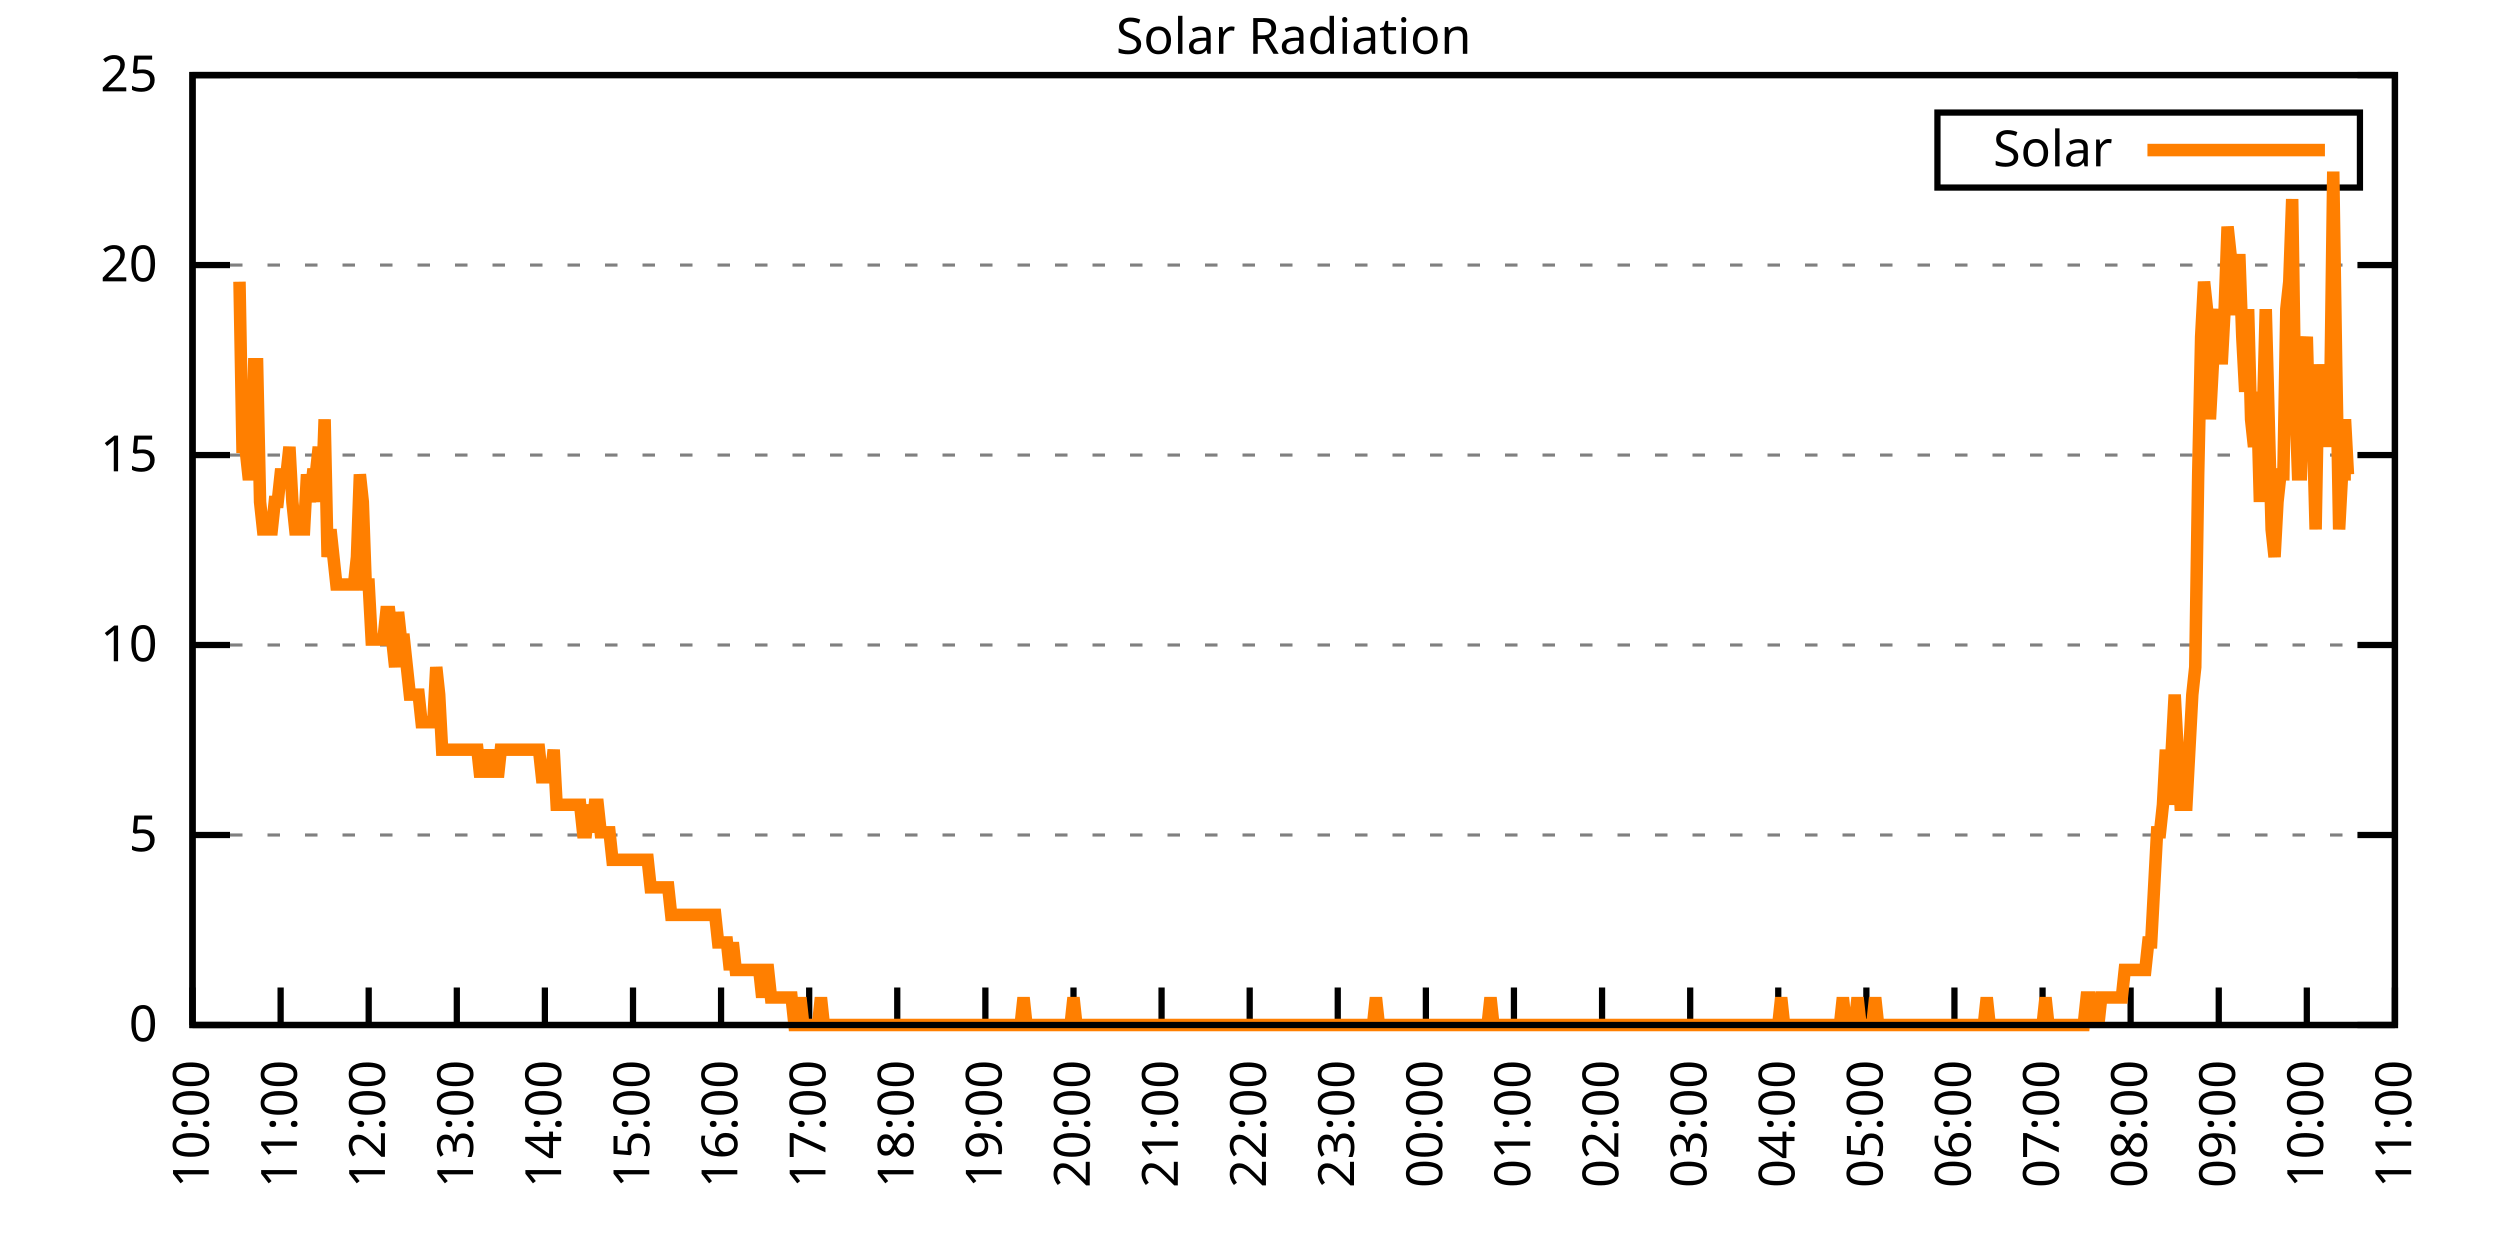
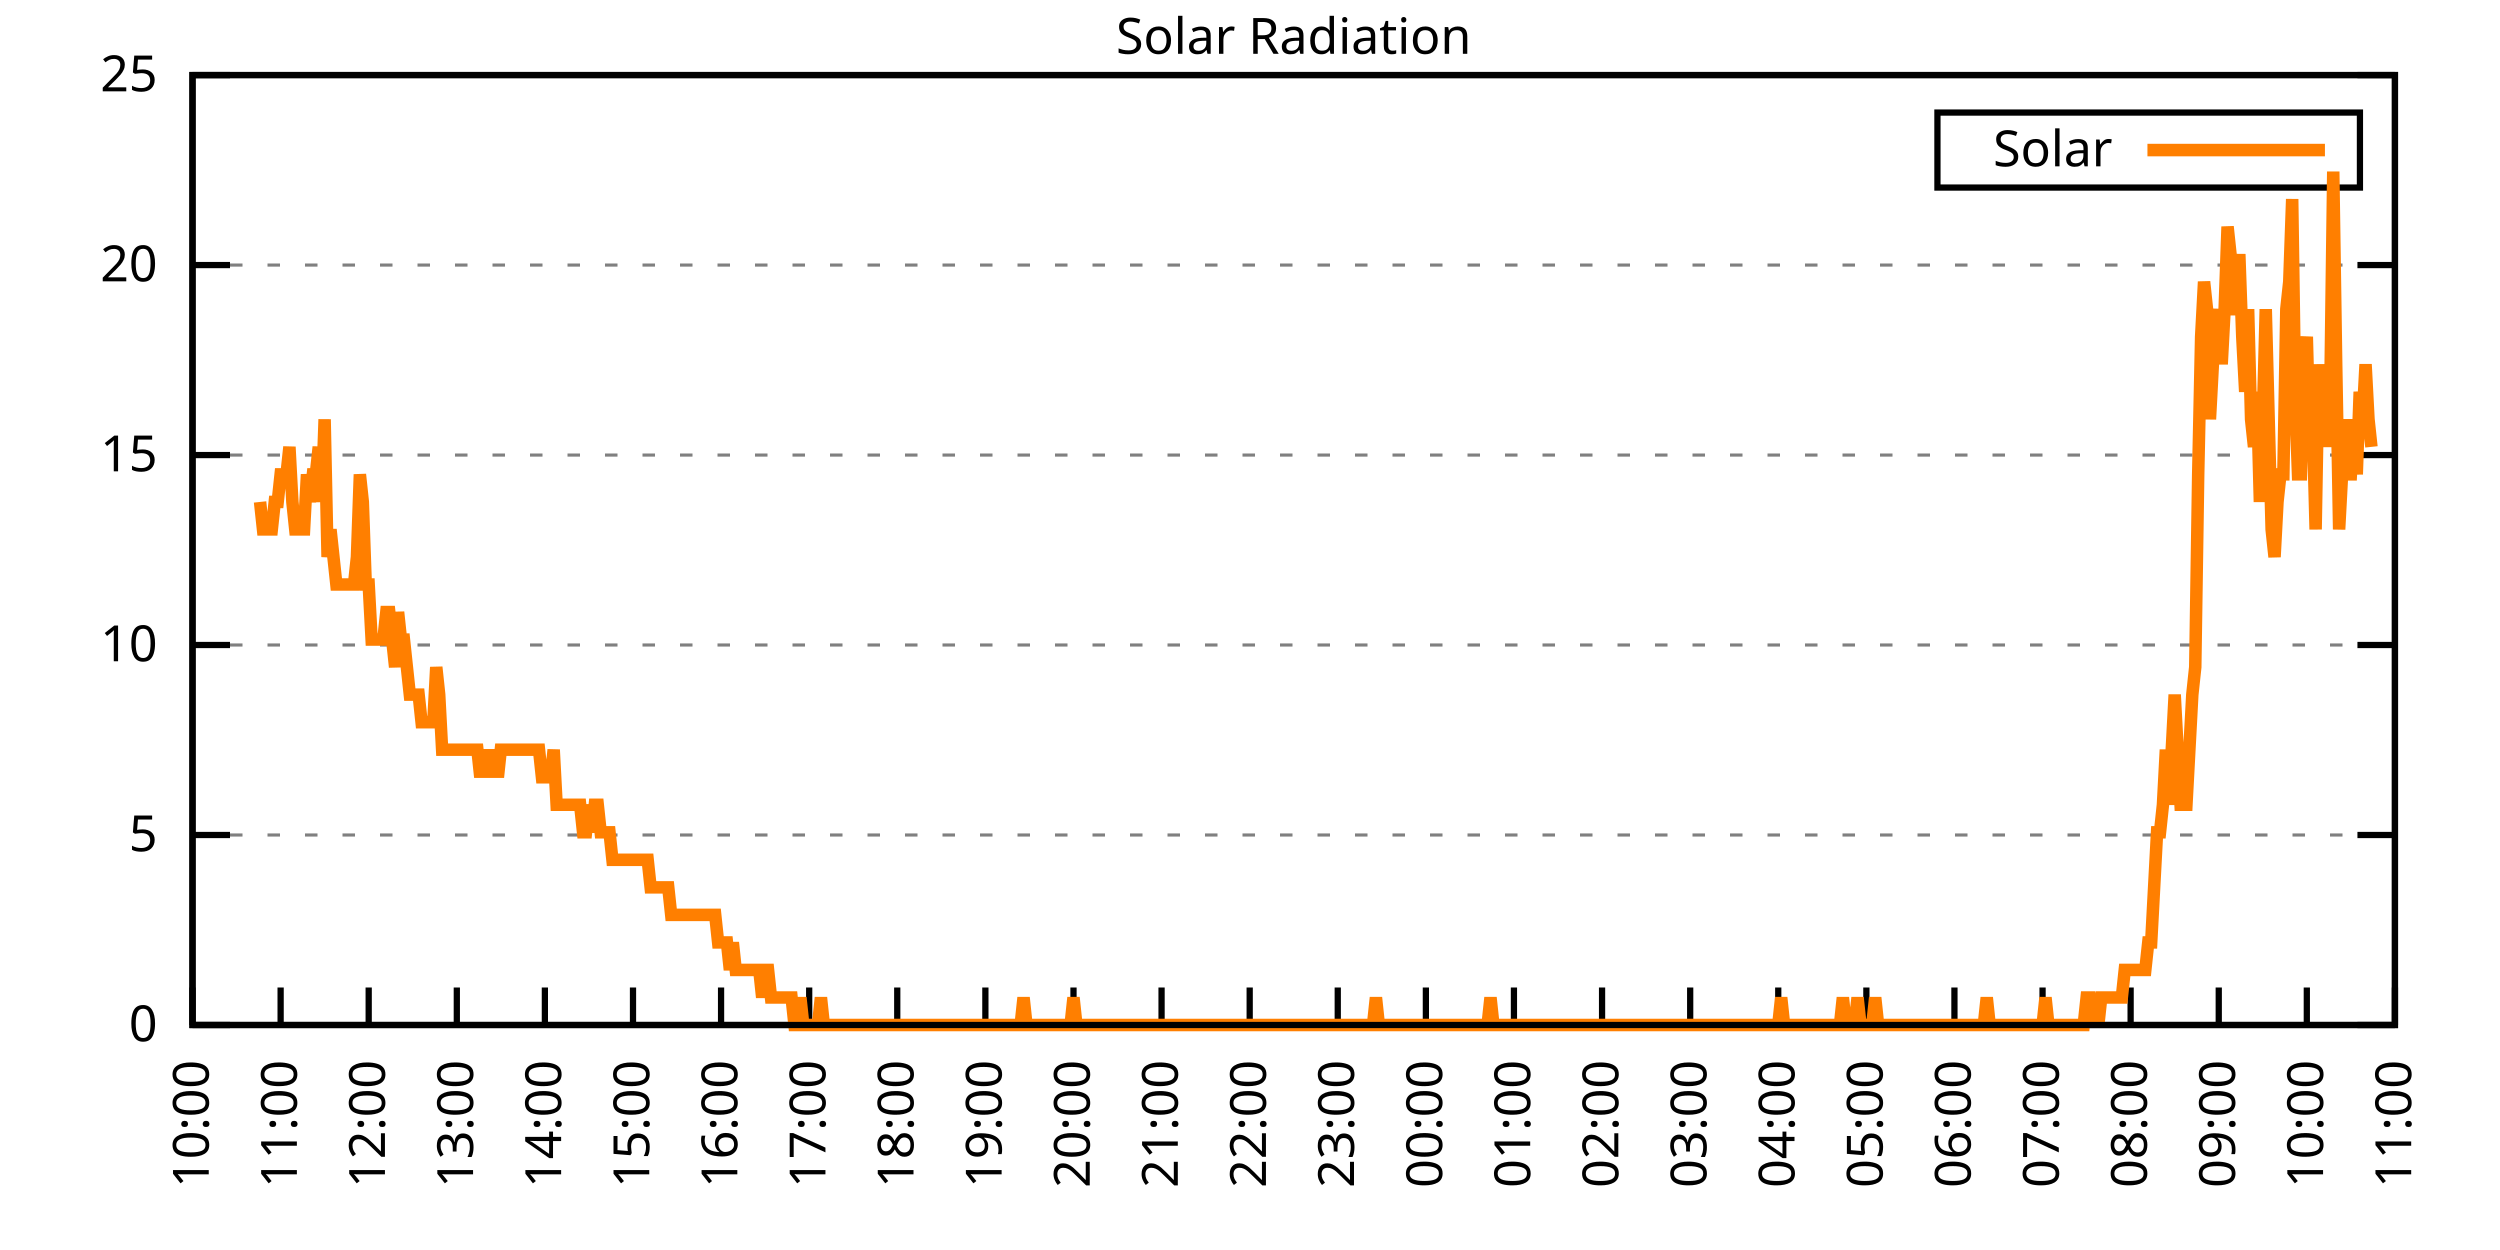
<svg xmlns="http://www.w3.org/2000/svg" xmlns:xlink="http://www.w3.org/1999/xlink" width="400" height="200" viewBox="0 0 400 200">
  <g id="gnuplot_canvas">
    <rect x="0" y="0" width="400" height="200" fill="none" />
    <defs>
      <circle id="gpDot" r="0.5" stroke-width="0.5" stroke="currentColor" />
      <path id="gpPt0" stroke-width="0.333" stroke="currentColor" d="M-1,0 h2 M0,-1 v2" />
      <path id="gpPt1" stroke-width="0.333" stroke="currentColor" d="M-1,-1 L1,1 M1,-1 L-1,1" />
      <path id="gpPt2" stroke-width="0.333" stroke="currentColor" d="M-1,0 L1,0 M0,-1 L0,1 M-1,-1 L1,1 M-1,1 L1,-1" />
      <rect id="gpPt3" stroke-width="0.333" stroke="currentColor" x="-1" y="-1" width="2" height="2" />
      <rect id="gpPt4" stroke-width="0.333" stroke="currentColor" fill="currentColor" x="-1" y="-1" width="2" height="2" />
      <circle id="gpPt5" stroke-width="0.333" stroke="currentColor" cx="0" cy="0" r="1" />
      <use xlink:href="#gpPt5" id="gpPt6" fill="currentColor" stroke="none" />
      <path id="gpPt7" stroke-width="0.333" stroke="currentColor" d="M0,-1.33 L-1.33,0.67 L1.33,0.67 z" />
      <use xlink:href="#gpPt7" id="gpPt8" fill="currentColor" stroke="none" />
      <use xlink:href="#gpPt7" id="gpPt9" stroke="currentColor" transform="rotate(180)" />
      <use xlink:href="#gpPt9" id="gpPt10" fill="currentColor" stroke="none" />
      <use xlink:href="#gpPt3" id="gpPt11" stroke="currentColor" transform="rotate(45)" />
      <use xlink:href="#gpPt11" id="gpPt12" fill="currentColor" stroke="none" />
      <path id="gpPt13" stroke-width="0.333" stroke="currentColor" d="M0,1.330 L1.265,0.411 L0.782,-1.067 L-0.782,-1.076 L-1.265,0.411 z" />
      <use xlink:href="#gpPt13" id="gpPt14" fill="currentColor" stroke="none" />
      <filter id="textbox" filterUnits="objectBoundingBox" x="0" y="0" height="1" width="1">
        <feFlood flood-color="white" flood-opacity="1" result="bgnd" />
        <feComposite in="SourceGraphic" in2="bgnd" operator="atop" />
      </filter>
      <filter id="greybox" filterUnits="objectBoundingBox" x="0" y="0" height="1" width="1">
        <feFlood flood-color="lightgrey" flood-opacity="1" result="grey" />
        <feComposite in="SourceGraphic" in2="grey" operator="atop" />
      </filter>
    </defs>
    <g fill="none" color="white" stroke="currentColor" stroke-width="1.00" stroke-linecap="butt" stroke-linejoin="miter">
</g>
    <g fill="none" color="black" stroke="currentColor" stroke-width="1.00" stroke-linecap="butt" stroke-linejoin="miter">
      <g stroke="none" shape-rendering="crispEdges">
        <polygon fill="rgb(255, 255, 255)" points="30.80,164.00 383.18,164.00 383.18,12.02 30.80,12.02 " />
      </g>
    </g>
    <g fill="none" color="black" stroke="currentColor" stroke-width="1.00" stroke-linecap="butt" stroke-linejoin="miter">
</g>
    <g fill="none" color="black" stroke="black" stroke-width="0.50" stroke-linecap="butt" stroke-linejoin="miter">
</g>
    <g fill="none" color="gray" stroke="currentColor" stroke-width="0.50" stroke-linecap="butt" stroke-linejoin="miter">
      <path stroke="gray" stroke-dasharray="2,4" class="gridline" d="M30.80,164.00 L383.19,164.00  " />
    </g>
    <g fill="none" color="gray" stroke="gray" stroke-width="1.00" stroke-linecap="butt" stroke-linejoin="miter">
</g>
    <g fill="none" color="black" stroke="currentColor" stroke-width="1.00" stroke-linecap="butt" stroke-linejoin="miter">
      <path stroke="black" d="M30.80,164.00 L36.80,164.00 M383.19,164.00 L377.19,164.00  " />
      <g transform="translate(25.20,166.60)" stroke="none" fill="black" font-family="Sans" font-size="8.00" text-anchor="end">
        <text>
          <tspan font-family="Sans"> 0</tspan>
        </text>
      </g>
    </g>
    <g fill="none" color="black" stroke="currentColor" stroke-width="1.00" stroke-linecap="butt" stroke-linejoin="miter">
</g>
    <g fill="none" color="black" stroke="black" stroke-width="0.50" stroke-linecap="butt" stroke-linejoin="miter">
</g>
    <g fill="none" color="gray" stroke="currentColor" stroke-width="0.50" stroke-linecap="butt" stroke-linejoin="miter">
      <path stroke="gray" stroke-dasharray="2,4" class="gridline" d="M30.80,133.60 L383.19,133.60  " />
    </g>
    <g fill="none" color="gray" stroke="gray" stroke-width="1.00" stroke-linecap="butt" stroke-linejoin="miter">
</g>
    <g fill="none" color="black" stroke="currentColor" stroke-width="1.00" stroke-linecap="butt" stroke-linejoin="miter">
      <path stroke="black" d="M30.80,133.60 L36.80,133.60 M383.19,133.60 L377.19,133.60  " />
      <g transform="translate(25.20,136.20)" stroke="none" fill="black" font-family="Sans" font-size="8.00" text-anchor="end">
        <text>
          <tspan font-family="Sans"> 5</tspan>
        </text>
      </g>
    </g>
    <g fill="none" color="black" stroke="currentColor" stroke-width="1.00" stroke-linecap="butt" stroke-linejoin="miter">
</g>
    <g fill="none" color="black" stroke="black" stroke-width="0.50" stroke-linecap="butt" stroke-linejoin="miter">
</g>
    <g fill="none" color="gray" stroke="currentColor" stroke-width="0.50" stroke-linecap="butt" stroke-linejoin="miter">
      <path stroke="gray" stroke-dasharray="2,4" class="gridline" d="M30.80,103.20 L383.19,103.20  " />
    </g>
    <g fill="none" color="gray" stroke="gray" stroke-width="1.00" stroke-linecap="butt" stroke-linejoin="miter">
</g>
    <g fill="none" color="black" stroke="currentColor" stroke-width="1.00" stroke-linecap="butt" stroke-linejoin="miter">
      <path stroke="black" d="M30.80,103.20 L36.80,103.20 M383.19,103.20 L377.19,103.20  " />
      <g transform="translate(25.20,105.80)" stroke="none" fill="black" font-family="Sans" font-size="8.00" text-anchor="end">
        <text>
          <tspan font-family="Sans"> 10</tspan>
        </text>
      </g>
    </g>
    <g fill="none" color="black" stroke="currentColor" stroke-width="1.00" stroke-linecap="butt" stroke-linejoin="miter">
</g>
    <g fill="none" color="black" stroke="black" stroke-width="0.50" stroke-linecap="butt" stroke-linejoin="miter">
</g>
    <g fill="none" color="gray" stroke="currentColor" stroke-width="0.50" stroke-linecap="butt" stroke-linejoin="miter">
      <path stroke="gray" stroke-dasharray="2,4" class="gridline" d="M30.80,72.81 L383.19,72.81  " />
    </g>
    <g fill="none" color="gray" stroke="gray" stroke-width="1.00" stroke-linecap="butt" stroke-linejoin="miter">
</g>
    <g fill="none" color="black" stroke="currentColor" stroke-width="1.00" stroke-linecap="butt" stroke-linejoin="miter">
      <path stroke="black" d="M30.80,72.81 L36.80,72.81 M383.19,72.81 L377.19,72.81  " />
      <g transform="translate(25.20,75.41)" stroke="none" fill="black" font-family="Sans" font-size="8.00" text-anchor="end">
        <text>
          <tspan font-family="Sans"> 15</tspan>
        </text>
      </g>
    </g>
    <g fill="none" color="black" stroke="currentColor" stroke-width="1.00" stroke-linecap="butt" stroke-linejoin="miter">
</g>
    <g fill="none" color="black" stroke="black" stroke-width="0.50" stroke-linecap="butt" stroke-linejoin="miter">
</g>
    <g fill="none" color="gray" stroke="currentColor" stroke-width="0.50" stroke-linecap="butt" stroke-linejoin="miter">
      <path stroke="gray" stroke-dasharray="2,4" class="gridline" d="M30.80,42.41 L383.19,42.41  " />
    </g>
    <g fill="none" color="gray" stroke="gray" stroke-width="1.00" stroke-linecap="butt" stroke-linejoin="miter">
</g>
    <g fill="none" color="black" stroke="currentColor" stroke-width="1.00" stroke-linecap="butt" stroke-linejoin="miter">
      <path stroke="black" d="M30.80,42.41 L36.80,42.41 M383.19,42.41 L377.19,42.41  " />
      <g transform="translate(25.20,45.01)" stroke="none" fill="black" font-family="Sans" font-size="8.00" text-anchor="end">
        <text>
          <tspan font-family="Sans"> 20</tspan>
        </text>
      </g>
    </g>
    <g fill="none" color="black" stroke="currentColor" stroke-width="1.00" stroke-linecap="butt" stroke-linejoin="miter">
</g>
    <g fill="none" color="black" stroke="black" stroke-width="0.50" stroke-linecap="butt" stroke-linejoin="miter">
</g>
    <g fill="none" color="gray" stroke="currentColor" stroke-width="0.50" stroke-linecap="butt" stroke-linejoin="miter">
      <path stroke="gray" stroke-dasharray="2,4" class="gridline" d="M30.80,12.01 L383.19,12.01  " />
    </g>
    <g fill="none" color="gray" stroke="gray" stroke-width="1.00" stroke-linecap="butt" stroke-linejoin="miter">
</g>
    <g fill="none" color="black" stroke="currentColor" stroke-width="1.00" stroke-linecap="butt" stroke-linejoin="miter">
      <path stroke="black" d="M30.80,12.01 L36.80,12.01 M383.19,12.01 L377.19,12.01  " />
      <g transform="translate(25.20,14.61)" stroke="none" fill="black" font-family="Sans" font-size="8.00" text-anchor="end">
        <text>
          <tspan font-family="Sans"> 25</tspan>
        </text>
      </g>
    </g>
    <g fill="none" color="black" stroke="currentColor" stroke-width="1.00" stroke-linecap="butt" stroke-linejoin="miter">
      <path stroke="black" d="M30.80,164.00 L30.80,158.00  " />
      <g transform="translate(33.40,169.60) rotate(270.00)" stroke="none" fill="black" font-family="Sans" font-size="8.00" text-anchor="end">
        <text>
          <tspan font-family="Sans">10:00</tspan>
        </text>
      </g>
    </g>
    <g fill="none" color="black" stroke="currentColor" stroke-width="1.00" stroke-linecap="butt" stroke-linejoin="miter">
      <path stroke="black" d="M44.90,164.00 L44.90,158.00  " />
      <g transform="translate(47.50,169.60) rotate(270.00)" stroke="none" fill="black" font-family="Sans" font-size="8.00" text-anchor="end">
        <text>
          <tspan font-family="Sans">11:00</tspan>
        </text>
      </g>
    </g>
    <g fill="none" color="black" stroke="currentColor" stroke-width="1.00" stroke-linecap="butt" stroke-linejoin="miter">
      <path stroke="black" d="M58.99,164.00 L58.99,158.00  " />
      <g transform="translate(61.59,169.60) rotate(270.00)" stroke="none" fill="black" font-family="Sans" font-size="8.00" text-anchor="end">
        <text>
          <tspan font-family="Sans">12:00</tspan>
        </text>
      </g>
    </g>
    <g fill="none" color="black" stroke="currentColor" stroke-width="1.00" stroke-linecap="butt" stroke-linejoin="miter">
      <path stroke="black" d="M73.09,164.00 L73.09,158.00  " />
      <g transform="translate(75.69,169.60) rotate(270.00)" stroke="none" fill="black" font-family="Sans" font-size="8.00" text-anchor="end">
        <text>
          <tspan font-family="Sans">13:00</tspan>
        </text>
      </g>
    </g>
    <g fill="none" color="black" stroke="currentColor" stroke-width="1.00" stroke-linecap="butt" stroke-linejoin="miter">
      <path stroke="black" d="M87.18,164.00 L87.18,158.00  " />
      <g transform="translate(89.78,169.60) rotate(270.00)" stroke="none" fill="black" font-family="Sans" font-size="8.00" text-anchor="end">
        <text>
          <tspan font-family="Sans">14:00</tspan>
        </text>
      </g>
    </g>
    <g fill="none" color="black" stroke="currentColor" stroke-width="1.00" stroke-linecap="butt" stroke-linejoin="miter">
      <path stroke="black" d="M101.28,164.00 L101.28,158.00  " />
      <g transform="translate(103.88,169.60) rotate(270.00)" stroke="none" fill="black" font-family="Sans" font-size="8.00" text-anchor="end">
        <text>
          <tspan font-family="Sans">15:00</tspan>
        </text>
      </g>
    </g>
    <g fill="none" color="black" stroke="currentColor" stroke-width="1.00" stroke-linecap="butt" stroke-linejoin="miter">
      <path stroke="black" d="M115.37,164.00 L115.37,158.00  " />
      <g transform="translate(117.97,169.60) rotate(270.00)" stroke="none" fill="black" font-family="Sans" font-size="8.00" text-anchor="end">
        <text>
          <tspan font-family="Sans">16:00</tspan>
        </text>
      </g>
    </g>
    <g fill="none" color="black" stroke="currentColor" stroke-width="1.00" stroke-linecap="butt" stroke-linejoin="miter">
      <path stroke="black" d="M129.47,164.00 L129.47,158.00  " />
      <g transform="translate(132.07,169.60) rotate(270.00)" stroke="none" fill="black" font-family="Sans" font-size="8.00" text-anchor="end">
        <text>
          <tspan font-family="Sans">17:00</tspan>
        </text>
      </g>
    </g>
    <g fill="none" color="black" stroke="currentColor" stroke-width="1.00" stroke-linecap="butt" stroke-linejoin="miter">
      <path stroke="black" d="M143.56,164.00 L143.56,158.00  " />
      <g transform="translate(146.16,169.60) rotate(270.00)" stroke="none" fill="black" font-family="Sans" font-size="8.00" text-anchor="end">
        <text>
          <tspan font-family="Sans">18:00</tspan>
        </text>
      </g>
    </g>
    <g fill="none" color="black" stroke="currentColor" stroke-width="1.00" stroke-linecap="butt" stroke-linejoin="miter">
      <path stroke="black" d="M157.66,164.00 L157.66,158.00  " />
      <g transform="translate(160.26,169.60) rotate(270.00)" stroke="none" fill="black" font-family="Sans" font-size="8.00" text-anchor="end">
        <text>
          <tspan font-family="Sans">19:00</tspan>
        </text>
      </g>
    </g>
    <g fill="none" color="black" stroke="currentColor" stroke-width="1.00" stroke-linecap="butt" stroke-linejoin="miter">
      <path stroke="black" d="M171.76,164.00 L171.76,158.00  " />
      <g transform="translate(174.36,169.60) rotate(270.00)" stroke="none" fill="black" font-family="Sans" font-size="8.00" text-anchor="end">
        <text>
          <tspan font-family="Sans">20:00</tspan>
        </text>
      </g>
    </g>
    <g fill="none" color="black" stroke="currentColor" stroke-width="1.00" stroke-linecap="butt" stroke-linejoin="miter">
      <path stroke="black" d="M185.85,164.00 L185.85,158.00  " />
      <g transform="translate(188.45,169.60) rotate(270.00)" stroke="none" fill="black" font-family="Sans" font-size="8.00" text-anchor="end">
        <text>
          <tspan font-family="Sans">21:00</tspan>
        </text>
      </g>
    </g>
    <g fill="none" color="black" stroke="currentColor" stroke-width="1.00" stroke-linecap="butt" stroke-linejoin="miter">
      <path stroke="black" d="M199.95,164.00 L199.95,158.00  " />
      <g transform="translate(202.55,169.60) rotate(270.00)" stroke="none" fill="black" font-family="Sans" font-size="8.00" text-anchor="end">
        <text>
          <tspan font-family="Sans">22:00</tspan>
        </text>
      </g>
    </g>
    <g fill="none" color="black" stroke="currentColor" stroke-width="1.00" stroke-linecap="butt" stroke-linejoin="miter">
      <path stroke="black" d="M214.04,164.00 L214.04,158.00  " />
      <g transform="translate(216.64,169.60) rotate(270.00)" stroke="none" fill="black" font-family="Sans" font-size="8.00" text-anchor="end">
        <text>
          <tspan font-family="Sans">23:00</tspan>
        </text>
      </g>
    </g>
    <g fill="none" color="black" stroke="currentColor" stroke-width="1.00" stroke-linecap="butt" stroke-linejoin="miter">
      <path stroke="black" d="M228.14,164.00 L228.14,158.00  " />
      <g transform="translate(230.74,169.60) rotate(270.00)" stroke="none" fill="black" font-family="Sans" font-size="8.00" text-anchor="end">
        <text>
          <tspan font-family="Sans">00:00</tspan>
        </text>
      </g>
    </g>
    <g fill="none" color="black" stroke="currentColor" stroke-width="1.00" stroke-linecap="butt" stroke-linejoin="miter">
      <path stroke="black" d="M242.23,164.00 L242.23,158.00  " />
      <g transform="translate(244.83,169.60) rotate(270.00)" stroke="none" fill="black" font-family="Sans" font-size="8.00" text-anchor="end">
        <text>
          <tspan font-family="Sans">01:00</tspan>
        </text>
      </g>
    </g>
    <g fill="none" color="black" stroke="currentColor" stroke-width="1.00" stroke-linecap="butt" stroke-linejoin="miter">
      <path stroke="black" d="M256.33,164.00 L256.33,158.00  " />
      <g transform="translate(258.93,169.60) rotate(270.00)" stroke="none" fill="black" font-family="Sans" font-size="8.00" text-anchor="end">
        <text>
          <tspan font-family="Sans">02:00</tspan>
        </text>
      </g>
    </g>
    <g fill="none" color="black" stroke="currentColor" stroke-width="1.00" stroke-linecap="butt" stroke-linejoin="miter">
      <path stroke="black" d="M270.43,164.00 L270.43,158.00  " />
      <g transform="translate(273.03,169.60) rotate(270.00)" stroke="none" fill="black" font-family="Sans" font-size="8.00" text-anchor="end">
        <text>
          <tspan font-family="Sans">03:00</tspan>
        </text>
      </g>
    </g>
    <g fill="none" color="black" stroke="currentColor" stroke-width="1.00" stroke-linecap="butt" stroke-linejoin="miter">
      <path stroke="black" d="M284.52,164.00 L284.52,158.00  " />
      <g transform="translate(287.12,169.60) rotate(270.00)" stroke="none" fill="black" font-family="Sans" font-size="8.00" text-anchor="end">
        <text>
          <tspan font-family="Sans">04:00</tspan>
        </text>
      </g>
    </g>
    <g fill="none" color="black" stroke="currentColor" stroke-width="1.00" stroke-linecap="butt" stroke-linejoin="miter">
      <path stroke="black" d="M298.62,164.00 L298.62,158.00  " />
      <g transform="translate(301.22,169.60) rotate(270.00)" stroke="none" fill="black" font-family="Sans" font-size="8.00" text-anchor="end">
        <text>
          <tspan font-family="Sans">05:00</tspan>
        </text>
      </g>
    </g>
    <g fill="none" color="black" stroke="currentColor" stroke-width="1.00" stroke-linecap="butt" stroke-linejoin="miter">
      <path stroke="black" d="M312.71,164.00 L312.71,158.00  " />
      <g transform="translate(315.31,169.60) rotate(270.00)" stroke="none" fill="black" font-family="Sans" font-size="8.00" text-anchor="end">
        <text>
          <tspan font-family="Sans">06:00</tspan>
        </text>
      </g>
    </g>
    <g fill="none" color="black" stroke="currentColor" stroke-width="1.00" stroke-linecap="butt" stroke-linejoin="miter">
      <path stroke="black" d="M326.81,164.00 L326.81,158.00  " />
      <g transform="translate(329.41,169.60) rotate(270.00)" stroke="none" fill="black" font-family="Sans" font-size="8.00" text-anchor="end">
        <text>
          <tspan font-family="Sans">07:00</tspan>
        </text>
      </g>
    </g>
    <g fill="none" color="black" stroke="currentColor" stroke-width="1.00" stroke-linecap="butt" stroke-linejoin="miter">
      <path stroke="black" d="M340.90,164.00 L340.90,158.00  " />
      <g transform="translate(343.50,169.60) rotate(270.00)" stroke="none" fill="black" font-family="Sans" font-size="8.00" text-anchor="end">
        <text>
          <tspan font-family="Sans">08:00</tspan>
        </text>
      </g>
    </g>
    <g fill="none" color="black" stroke="currentColor" stroke-width="1.00" stroke-linecap="butt" stroke-linejoin="miter">
      <path stroke="black" d="M355.00,164.00 L355.00,158.00  " />
      <g transform="translate(357.60,169.60) rotate(270.00)" stroke="none" fill="black" font-family="Sans" font-size="8.00" text-anchor="end">
        <text>
          <tspan font-family="Sans">09:00</tspan>
        </text>
      </g>
    </g>
    <g fill="none" color="black" stroke="currentColor" stroke-width="1.00" stroke-linecap="butt" stroke-linejoin="miter">
      <path stroke="black" d="M369.09,164.00 L369.09,158.00  " />
      <g transform="translate(371.69,169.60) rotate(270.00)" stroke="none" fill="black" font-family="Sans" font-size="8.00" text-anchor="end">
        <text>
          <tspan font-family="Sans">10:00</tspan>
        </text>
      </g>
    </g>
    <g fill="none" color="black" stroke="currentColor" stroke-width="1.00" stroke-linecap="butt" stroke-linejoin="miter">
      <path stroke="black" d="M383.19,164.00 L383.19,158.00  " />
      <g transform="translate(385.79,169.60) rotate(270.00)" stroke="none" fill="black" font-family="Sans" font-size="8.00" text-anchor="end">
        <text>
          <tspan font-family="Sans">11:00</tspan>
        </text>
      </g>
    </g>
    <g fill="none" color="black" stroke="currentColor" stroke-width="1.00" stroke-linecap="butt" stroke-linejoin="miter">
</g>
    <g fill="none" color="black" stroke="currentColor" stroke-width="1.00" stroke-linecap="butt" stroke-linejoin="miter">
      <path stroke="black" d="M30.80,12.01 L30.80,164.00 L383.19,164.00 L383.19,12.01 L30.80,12.01 Z  " />
    </g>
    <g fill="none" color="black" stroke="currentColor" stroke-width="1.00" stroke-linecap="butt" stroke-linejoin="miter">
</g>
    <g fill="none" color="black" stroke="currentColor" stroke-width="1.00" stroke-linecap="butt" stroke-linejoin="miter">
      <path stroke="black" d="M309.99,30.01 L309.99,18.01 L377.59,18.01 L377.59,30.01 L309.99,30.01 Z  " />
    </g>
    <g id="Solar_Radiation_plot_1">
      <g fill="none" color="white" stroke="black" stroke-width="2.00" stroke-linecap="butt" stroke-linejoin="miter">
</g>
      <g fill="none" color="black" stroke="currentColor" stroke-width="2.00" stroke-linecap="butt" stroke-linejoin="miter">
        <g transform="translate(337.99,26.61)" stroke="none" fill="black" font-family="Sans" font-size="8.00" text-anchor="end">
          <text>
            <tspan font-family="Sans">Solar</tspan>
          </text>
        </g>
      </g>
      <g fill="none" color="black" stroke="currentColor" stroke-width="2.00" stroke-linecap="butt" stroke-linejoin="miter">
-         <path stroke="rgb(255, 127,   0)" d="M343.59,24.01 L371.99,24.01 M38.32,45.07 L38.79,71.50 L39.26,71.50 L39.73,75.90 L40.20,75.90 L40.67,58.28   L41.14,58.28 L41.61,80.31 L42.08,84.71 L42.55,84.71 L43.02,84.71 L43.49,84.71 L43.96,80.31 L44.43,80.31   L44.90,75.90 L45.37,75.90 L45.84,75.90 L46.31,71.50 L46.78,80.31 L47.24,84.71 L47.71,84.71 L48.18,84.71   L48.65,84.71 L49.12,75.90 L49.59,80.31 L50.06,75.90 L50.53,75.90 L51.00,71.50 L51.47,80.31 L51.94,67.09   L52.41,89.12 L52.88,84.71 L53.35,89.12 L53.82,93.52 L54.29,93.52 L54.76,93.52 L55.23,93.52 L55.70,93.52   L56.17,93.52 L56.64,93.52 L57.11,89.12 L57.58,75.90 L58.05,80.31 L58.52,93.52 L58.99,93.52 L59.46,102.33   L59.93,102.33 L60.40,102.33 L60.87,102.33 L61.34,102.33 L61.81,97.93 L62.28,97.93 L62.75,102.33 L63.22,106.74   L63.69,97.93 L64.16,102.33 L64.63,102.33 L65.10,106.74 L65.57,111.14 L66.04,111.14 L66.51,111.14 L66.98,111.14   L67.45,115.55 L67.92,115.55 L68.39,115.55 L68.86,115.55 L69.33,115.55 L69.80,106.74 L70.27,111.14 L70.74,119.95   L71.21,119.95 L71.68,119.95 L72.15,119.95 L72.62,119.95 L73.09,119.95 L73.56,119.95 L74.03,119.95 L74.50,119.95   L74.97,119.95 L75.44,119.95 L75.91,119.95 L76.38,119.95 L76.85,124.36 L77.32,119.95 L77.79,124.36 L78.26,119.95   L78.73,124.36 L79.19,119.95 L79.66,124.36 L80.13,119.95 L80.60,119.95 L81.07,119.95 L81.54,119.95 L82.01,119.95   L82.48,119.95 L82.95,119.95 L83.42,119.95 L83.89,119.95 L84.36,119.95 L84.83,119.95 L85.30,119.95 L85.77,119.95   L86.24,119.95 L86.71,124.36 L87.18,124.36 L87.65,124.36 L88.12,124.36 L88.59,119.95 L89.06,128.76 L89.53,128.76   L90.00,128.76 L90.47,128.76 L90.94,128.76 L91.41,128.76 L91.88,128.76 L92.35,128.76 L92.82,128.76 L93.29,133.17   L93.76,133.17 L94.23,128.76 L94.70,133.17 L95.17,128.76 L95.64,128.76 L96.11,133.17 L96.58,133.17 L97.05,133.17   L97.52,133.17 L97.99,137.57 L98.46,137.57 L98.93,137.57 L99.40,137.57 L99.87,137.57 L100.34,137.57 L100.81,137.57   L101.28,137.57 L101.75,137.57 L102.22,137.57 L102.69,137.57 L103.16,137.57 L103.63,137.57 L104.10,141.98 L104.57,141.98   L105.04,141.98 L105.51,141.98 L105.98,141.98 L106.45,141.98 L106.92,141.98 L107.39,146.38 L107.86,146.38 L108.33,146.38   L108.80,146.38 L109.27,146.38 L109.74,146.38 L110.21,146.38 L110.68,146.38 L111.14,146.38 L111.61,146.38 L112.08,146.38   L112.55,146.38 L113.02,146.38 L113.49,146.38 L113.96,146.38 L114.43,146.38 L114.90,150.79 L115.37,150.79 L115.84,150.79   L116.31,150.79 L116.78,155.19 L117.25,150.79 L117.72,155.19 L118.19,155.19 L118.66,155.19 L119.13,155.19 L119.60,155.19   L120.07,155.19 L120.54,155.19 L121.01,155.19 L121.48,155.19 L121.95,159.60 L122.42,155.19 L122.89,155.19 L123.36,159.60   L123.83,159.60 L124.30,159.60 L124.77,159.60 L125.24,159.60 L125.71,159.60 L126.18,159.60 L126.65,159.60 L127.12,164.00   L127.59,164.00 L128.06,159.60 L128.53,164.00 L129.00,164.00 L129.47,164.00 L129.94,164.00 L130.41,164.00 L130.88,164.00   L131.35,159.60 L131.82,164.00 L132.29,164.00 L132.76,164.00 L133.23,164.00 L133.70,164.00 L134.17,164.00 L134.64,164.00   L135.11,164.00 L135.58,164.00 L136.05,164.00 L136.52,164.00 L136.99,164.00 L137.46,164.00 L137.93,164.00 L138.40,164.00   L138.87,164.00 L139.34,164.00 L139.81,164.00 L140.28,164.00 L140.75,164.00 L141.22,164.00 L141.69,164.00 L142.16,164.00   L142.63,164.00 L143.09,164.00 L143.56,164.00 L144.03,164.00 L144.50,164.00 L144.97,164.00 L145.44,164.00 L145.91,164.00   L146.38,164.00 L146.85,164.00 L147.32,164.00 L147.79,164.00 L148.26,164.00 L148.73,164.00 L149.20,164.00 L149.67,164.00   L150.14,164.00 L150.61,164.00 L151.08,164.00 L151.55,164.00 L152.02,164.00 L152.49,164.00 L152.96,164.00 L153.43,164.00   L153.90,164.00 L154.37,164.00 L154.84,164.00 L155.31,164.00 L155.78,164.00 L156.25,164.00 L156.72,164.00 L157.19,164.00   L157.66,164.00 L158.13,164.00 L158.60,164.00 L159.07,164.00 L159.54,164.00 L160.01,164.00 L160.48,164.00 L160.95,164.00   L161.42,164.00 L161.89,164.00 L162.36,164.00 L162.83,164.00 L163.30,164.00 L163.77,159.60 L164.24,164.00 L164.71,164.00   L165.18,164.00 L165.65,164.00 L166.12,164.00 L166.59,164.00 L167.06,164.00 L167.53,164.00 L168.00,164.00 L168.47,164.00   L168.94,164.00 L169.41,164.00 L169.88,164.00 L170.35,164.00 L170.82,164.00 L171.29,164.00 L171.76,159.60 L172.23,164.00   L172.70,164.00 L173.17,164.00 L173.64,164.00 L174.11,164.00 L174.58,164.00 L175.04,164.00 L175.51,164.00 L175.98,164.00   L176.45,164.00 L176.92,164.00 L177.39,164.00 L177.86,164.00 L178.33,164.00 L178.80,164.00 L179.27,164.00 L179.74,164.00   L180.21,164.00 L180.68,164.00 L181.15,164.00 L181.62,164.00 L182.09,164.00 L182.56,164.00 L183.03,164.00 L183.50,164.00   L183.97,164.00 L184.44,164.00 L184.91,164.00 L185.38,164.00 L185.85,164.00 L186.32,164.00 L186.79,164.00 L187.26,164.00   L187.73,164.00 L188.20,164.00 L188.67,164.00 L189.14,164.00 L189.61,164.00 L190.08,164.00 L190.55,164.00 L191.02,164.00   L191.49,164.00 L191.96,164.00 L192.43,164.00 L192.90,164.00 L193.37,164.00 L193.84,164.00 L194.31,164.00 L194.78,164.00   L195.25,164.00 L195.72,164.00 L196.19,164.00 L196.66,164.00 L197.13,164.00 L197.60,164.00 L198.07,164.00 L198.54,164.00   L199.01,164.00 L199.48,164.00 L199.95,164.00 L200.42,164.00 L200.89,164.00 L201.36,164.00 L201.83,164.00 L202.30,164.00   L202.77,164.00 L203.24,164.00 L203.71,164.00 L204.18,164.00 L204.65,164.00 L205.12,164.00 L205.59,164.00 L206.06,164.00   L206.53,164.00 L207.00,164.00 L207.46,164.00 L207.93,164.00 L208.40,164.00 L208.87,164.00 L209.34,164.00 L209.81,164.00   L210.28,164.00 L210.75,164.00 L211.22,164.00 L211.69,164.00 L212.16,164.00 L212.63,164.00 L213.10,164.00 L213.57,164.00   L214.04,164.00 L214.51,164.00 L214.98,164.00 L215.45,164.00 L215.92,164.00 L216.39,164.00 L216.86,164.00 L217.33,164.00   L217.80,164.00 L218.27,164.00 L218.74,164.00 L219.21,164.00 L219.68,164.00 L220.15,159.60 L220.62,164.00 L221.09,164.00   L221.56,164.00 L222.03,164.00 L222.50,164.00 L222.97,164.00 L223.44,164.00 L223.91,164.00 L224.38,164.00 L224.85,164.00   L225.32,164.00 L225.79,164.00 L226.26,164.00 L226.73,164.00 L227.20,164.00 L227.67,164.00 L228.14,164.00 L228.61,164.00   L229.08,164.00 L229.55,164.00 L230.02,164.00 L230.49,164.00 L230.96,164.00 L231.43,164.00 L231.90,164.00 L232.37,164.00   L232.84,164.00 L233.31,164.00 L233.78,164.00 L234.25,164.00 L234.72,164.00 L235.19,164.00 L235.66,164.00 L236.13,164.00   L236.60,164.00 L237.07,164.00 L237.54,164.00 L238.01,164.00 L238.48,159.60 L238.95,164.00 L239.41,164.00 L239.88,164.00   L240.35,164.00 L240.82,164.00 L241.29,164.00 L241.76,164.00 L242.23,164.00 L242.70,164.00 L243.17,164.00 L243.64,164.00   L244.11,164.00 L244.58,164.00 L245.05,164.00 L245.52,164.00 L245.99,164.00 L246.46,164.00 L246.93,164.00 L247.40,164.00   L247.87,164.00 L248.34,164.00 L248.81,164.00 L249.28,164.00 L249.75,164.00 L250.22,164.00 L250.69,164.00 L251.16,164.00   L251.63,164.00 L252.10,164.00 L252.57,164.00 L253.04,164.00 L253.51,164.00 L253.98,164.00 L254.45,164.00 L254.92,164.00   L255.39,164.00 L255.86,164.00 L256.33,164.00 L256.80,164.00 L257.27,164.00 L257.74,164.00 L258.21,164.00 L258.68,164.00   L259.15,164.00 L259.62,164.00 L260.09,164.00 L260.56,164.00 L261.03,164.00 L261.50,164.00 L261.97,164.00 L262.44,164.00   L262.91,164.00 L263.38,164.00 L263.85,164.00 L264.32,164.00 L264.79,164.00 L265.26,164.00 L265.73,164.00 L266.20,164.00   L266.67,164.00 L267.14,164.00 L267.61,164.00 L268.08,164.00 L268.55,164.00 L269.02,164.00 L269.49,164.00 L269.96,164.00   L270.43,164.00 L270.90,164.00 L271.36,164.00 L271.83,164.00 L272.30,164.00 L272.77,164.00 L273.24,164.00 L273.71,164.00   L274.18,164.00 L274.65,164.00 L275.12,164.00 L275.59,164.00 L276.06,164.00 L276.53,164.00 L277.00,164.00 L277.47,164.00   L277.94,164.00 L278.41,164.00 L278.88,164.00 L279.35,164.00 L279.82,164.00 L280.29,164.00 L280.76,164.00 L281.23,164.00   L281.70,164.00 L282.17,164.00 L282.64,164.00 L283.11,164.00 L283.58,164.00 L284.05,164.00 L284.52,164.00 L284.99,159.60   L285.46,164.00 L285.93,164.00 L286.40,164.00 L286.87,164.00 L287.34,164.00 L287.81,164.00 L288.28,164.00 L288.75,164.00   L289.22,164.00 L289.69,164.00 L290.16,164.00 L290.63,164.00 L291.10,164.00 L291.57,164.00 L292.04,164.00 L292.51,164.00   L292.98,164.00 L293.45,164.00 L293.92,164.00 L294.39,164.00 L294.86,159.60 L295.33,164.00 L295.80,164.00 L296.27,164.00   L296.74,164.00 L297.21,159.60 L297.68,164.00 L298.15,164.00 L298.62,164.00 L299.09,164.00 L299.56,164.00 L300.03,159.60   L300.50,164.00 L300.97,164.00 L301.44,164.00 L301.91,164.00 L302.38,164.00 L302.85,164.00 L303.31,164.00 L303.78,164.00   L304.25,164.00 L304.72,164.00 L305.19,164.00 L305.66,164.00 L306.13,164.00 L306.60,164.00 L307.07,164.00 L307.54,164.00   L308.01,164.00 L308.48,164.00 L308.95,164.00 L309.42,164.00 L309.89,164.00 L310.36,164.00 L310.83,164.00 L311.30,164.00   L311.77,164.00 L312.24,164.00 L312.71,164.00 L313.18,164.00 L313.65,164.00 L314.12,164.00 L314.59,164.00 L315.06,164.00   L315.53,164.00 L316.00,164.00 L316.47,164.00 L316.94,164.00 L317.41,164.00 L317.88,159.60 L318.35,164.00 L318.82,164.00   L319.29,164.00 L319.76,164.00 L320.23,164.00 L320.70,164.00 L321.17,164.00 L321.64,164.00 L322.11,164.00 L322.58,164.00   L323.05,164.00 L323.52,164.00 L323.99,164.00 L324.46,164.00 L324.93,164.00 L325.40,164.00 L325.87,164.00 L326.34,164.00   L326.81,164.00 L327.28,159.60 L327.75,164.00 L328.22,164.00 L328.69,164.00 L329.16,164.00 L329.63,164.00 L330.10,164.00   L330.57,164.00 L331.04,164.00 L331.51,164.00 L331.98,164.00 L332.45,164.00 L332.92,164.00 L333.39,164.00 L333.86,159.60   L334.33,159.60 L334.80,164.00 L335.26,159.60 L335.73,164.00 L336.20,159.60 L336.67,159.60 L337.14,159.60 L337.61,159.60   L338.08,159.60 L338.55,159.60 L339.02,159.60 L339.49,159.60 L339.96,155.19 L340.43,155.19 L340.90,155.19 L341.37,155.19   L341.84,155.19 L342.31,155.19 L342.78,155.19 L343.25,155.19 L343.72,150.79 L344.19,150.79 L344.66,141.98 L345.13,133.17   L345.60,133.17 L346.07,128.76 L346.54,119.95 L347.01,128.76 L347.48,119.95 L347.95,111.14 L348.42,119.95 L348.89,128.76   L349.36,128.76 L349.83,128.76 L350.30,119.95 L350.77,111.14 L351.24,106.74 L351.71,75.90 L352.18,53.88 L352.65,45.07   L353.12,49.47 L353.59,67.09 L354.06,58.28 L354.53,53.88 L355.00,49.47 L355.47,58.28 L355.94,49.47 L356.41,36.26   L356.88,40.66 L357.35,49.47 L357.82,49.47 L358.29,40.66 L358.76,53.88 L359.23,62.69 L359.70,49.47 L360.17,67.09   L360.64,71.50 L361.11,62.69 L361.58,80.31 L362.05,67.09 L362.52,49.47 L362.99,67.09 L363.46,84.71 L363.93,89.12   L364.40,80.31 L364.87,75.90 L365.34,75.90 L365.81,49.47 L366.28,45.07 L366.75,31.85 L367.21,62.69 L367.68,75.90   L368.15,75.90 L368.62,58.28 L369.09,53.88 L369.56,71.50 L370.03,67.09 L370.50,84.71 L370.97,58.28 L371.44,71.50   L371.91,62.69 L372.38,71.50 L372.85,62.69 L373.32,27.45 L373.79,58.28 L374.26,84.71 L374.73,75.90 L375.20,67.09   L375.67,75.90 L376.14,75.90  " />
+         <path stroke="rgb(255, 127,   0)" d="M343.59,24.01 L371.99,24.01 M41.61,80.31 L42.08,84.71 L42.55,84.71 L43.02,84.71 L43.49,84.71 L43.96,80.31   L44.43,80.31 L44.90,75.90 L45.37,75.90 L45.84,75.90 L46.31,71.50 L46.78,80.31 L47.24,84.71 L47.71,84.71   L48.18,84.71 L48.65,84.71 L49.12,75.90 L49.59,80.31 L50.06,75.90 L50.53,75.90 L51.00,71.50 L51.47,80.31   L51.94,67.09 L52.41,89.12 L52.88,84.71 L53.35,89.12 L53.82,93.52 L54.29,93.52 L54.76,93.52 L55.23,93.52   L55.70,93.52 L56.17,93.52 L56.64,93.52 L57.11,89.12 L57.58,75.90 L58.05,80.31 L58.52,93.52 L58.99,93.52   L59.46,102.33 L59.93,102.33 L60.40,102.33 L60.87,102.33 L61.34,102.33 L61.81,97.93 L62.28,97.93 L62.75,102.33   L63.22,106.74 L63.69,97.93 L64.16,102.33 L64.63,102.33 L65.10,106.74 L65.57,111.14 L66.04,111.14 L66.51,111.14   L66.98,111.14 L67.45,115.55 L67.92,115.55 L68.39,115.55 L68.86,115.55 L69.33,115.55 L69.80,106.74 L70.27,111.14   L70.74,119.95 L71.21,119.95 L71.68,119.95 L72.15,119.95 L72.62,119.95 L73.09,119.95 L73.56,119.95 L74.03,119.95   L74.50,119.95 L74.97,119.95 L75.44,119.95 L75.91,119.95 L76.38,119.95 L76.85,124.36 L77.32,119.95 L77.79,124.36   L78.26,119.95 L78.73,124.36 L79.19,119.95 L79.66,124.36 L80.13,119.95 L80.60,119.95 L81.07,119.95 L81.54,119.95   L82.01,119.95 L82.48,119.95 L82.95,119.95 L83.42,119.95 L83.89,119.95 L84.36,119.95 L84.83,119.95 L85.30,119.95   L85.77,119.95 L86.24,119.95 L86.71,124.36 L87.18,124.36 L87.65,124.36 L88.12,124.36 L88.59,119.95 L89.06,128.76   L89.53,128.76 L90.00,128.76 L90.47,128.76 L90.94,128.76 L91.41,128.76 L91.88,128.76 L92.35,128.76 L92.82,128.76   L93.29,133.17 L93.76,133.17 L94.23,128.76 L94.70,133.17 L95.17,128.76 L95.64,128.76 L96.11,133.17 L96.58,133.17   L97.05,133.17 L97.52,133.17 L97.99,137.57 L98.46,137.57 L98.93,137.57 L99.40,137.57 L99.87,137.57 L100.34,137.57   L100.81,137.57 L101.28,137.57 L101.75,137.57 L102.22,137.57 L102.69,137.57 L103.16,137.57 L103.63,137.57 L104.10,141.98   L104.57,141.98 L105.04,141.98 L105.51,141.98 L105.98,141.98 L106.45,141.98 L106.92,141.98 L107.39,146.38 L107.86,146.38   L108.33,146.38 L108.80,146.38 L109.27,146.38 L109.74,146.38 L110.21,146.38 L110.68,146.38 L111.14,146.38 L111.61,146.38   L112.08,146.38 L112.55,146.38 L113.02,146.38 L113.49,146.38 L113.96,146.38 L114.43,146.38 L114.90,150.79 L115.37,150.79   L115.84,150.79 L116.31,150.79 L116.78,155.19 L117.25,150.79 L117.72,155.19 L118.19,155.19 L118.66,155.19 L119.13,155.19   L119.60,155.19 L120.07,155.19 L120.54,155.19 L121.01,155.19 L121.48,155.19 L121.95,159.60 L122.42,155.19 L122.89,155.19   L123.36,159.60 L123.83,159.60 L124.30,159.60 L124.77,159.60 L125.24,159.60 L125.71,159.60 L126.18,159.60 L126.65,159.60   L127.12,164.00 L127.59,164.00 L128.06,159.60 L128.53,164.00 L129.00,164.00 L129.47,164.00 L129.94,164.00 L130.41,164.00   L130.88,164.00 L131.35,159.60 L131.82,164.00 L132.29,164.00 L132.76,164.00 L133.23,164.00 L133.70,164.00 L134.17,164.00   L134.64,164.00 L135.11,164.00 L135.58,164.00 L136.05,164.00 L136.52,164.00 L136.99,164.00 L137.46,164.00 L137.93,164.00   L138.40,164.00 L138.87,164.00 L139.34,164.00 L139.81,164.00 L140.28,164.00 L140.75,164.00 L141.22,164.00 L141.69,164.00   L142.16,164.00 L142.63,164.00 L143.09,164.00 L143.56,164.00 L144.03,164.00 L144.50,164.00 L144.97,164.00 L145.44,164.00   L145.91,164.00 L146.38,164.00 L146.85,164.00 L147.32,164.00 L147.79,164.00 L148.26,164.00 L148.73,164.00 L149.20,164.00   L149.67,164.00 L150.14,164.00 L150.61,164.00 L151.08,164.00 L151.55,164.00 L152.02,164.00 L152.49,164.00 L152.96,164.00   L153.43,164.00 L153.90,164.00 L154.37,164.00 L154.84,164.00 L155.31,164.00 L155.78,164.00 L156.25,164.00 L156.72,164.00   L157.19,164.00 L157.66,164.00 L158.13,164.00 L158.60,164.00 L159.07,164.00 L159.54,164.00 L160.01,164.00 L160.48,164.00   L160.95,164.00 L161.42,164.00 L161.89,164.00 L162.36,164.00 L162.83,164.00 L163.30,164.00 L163.77,159.60 L164.24,164.00   L164.71,164.00 L165.18,164.00 L165.65,164.00 L166.12,164.00 L166.59,164.00 L167.06,164.00 L167.53,164.00 L168.00,164.00   L168.47,164.00 L168.94,164.00 L169.41,164.00 L169.88,164.00 L170.35,164.00 L170.82,164.00 L171.29,164.00 L171.76,159.60   L172.23,164.00 L172.70,164.00 L173.17,164.00 L173.64,164.00 L174.11,164.00 L174.58,164.00 L175.04,164.00 L175.51,164.00   L175.98,164.00 L176.45,164.00 L176.92,164.00 L177.39,164.00 L177.86,164.00 L178.33,164.00 L178.80,164.00 L179.27,164.00   L179.74,164.00 L180.21,164.00 L180.68,164.00 L181.15,164.00 L181.62,164.00 L182.09,164.00 L182.56,164.00 L183.03,164.00   L183.50,164.00 L183.97,164.00 L184.44,164.00 L184.91,164.00 L185.38,164.00 L185.85,164.00 L186.32,164.00 L186.79,164.00   L187.26,164.00 L187.73,164.00 L188.20,164.00 L188.67,164.00 L189.14,164.00 L189.61,164.00 L190.08,164.00 L190.55,164.00   L191.02,164.00 L191.49,164.00 L191.96,164.00 L192.43,164.00 L192.90,164.00 L193.37,164.00 L193.84,164.00 L194.31,164.00   L194.78,164.00 L195.25,164.00 L195.72,164.00 L196.19,164.00 L196.66,164.00 L197.13,164.00 L197.60,164.00 L198.07,164.00   L198.54,164.00 L199.01,164.00 L199.48,164.00 L199.95,164.00 L200.42,164.00 L200.89,164.00 L201.36,164.00 L201.83,164.00   L202.30,164.00 L202.77,164.00 L203.24,164.00 L203.71,164.00 L204.18,164.00 L204.65,164.00 L205.12,164.00 L205.59,164.00   L206.06,164.00 L206.53,164.00 L207.00,164.00 L207.46,164.00 L207.93,164.00 L208.40,164.00 L208.87,164.00 L209.34,164.00   L209.81,164.00 L210.28,164.00 L210.75,164.00 L211.22,164.00 L211.69,164.00 L212.16,164.00 L212.63,164.00 L213.10,164.00   L213.57,164.00 L214.04,164.00 L214.51,164.00 L214.98,164.00 L215.45,164.00 L215.92,164.00 L216.39,164.00 L216.86,164.00   L217.33,164.00 L217.80,164.00 L218.27,164.00 L218.74,164.00 L219.21,164.00 L219.68,164.00 L220.15,159.60 L220.62,164.00   L221.09,164.00 L221.56,164.00 L222.03,164.00 L222.50,164.00 L222.97,164.00 L223.44,164.00 L223.91,164.00 L224.38,164.00   L224.85,164.00 L225.32,164.00 L225.79,164.00 L226.26,164.00 L226.73,164.00 L227.20,164.00 L227.67,164.00 L228.14,164.00   L228.61,164.00 L229.08,164.00 L229.55,164.00 L230.02,164.00 L230.49,164.00 L230.96,164.00 L231.43,164.00 L231.90,164.00   L232.37,164.00 L232.84,164.00 L233.31,164.00 L233.78,164.00 L234.25,164.00 L234.72,164.00 L235.19,164.00 L235.66,164.00   L236.13,164.00 L236.60,164.00 L237.07,164.00 L237.54,164.00 L238.01,164.00 L238.48,159.60 L238.95,164.00 L239.41,164.00   L239.88,164.00 L240.35,164.00 L240.82,164.00 L241.29,164.00 L241.76,164.00 L242.23,164.00 L242.70,164.00 L243.17,164.00   L243.64,164.00 L244.11,164.00 L244.58,164.00 L245.05,164.00 L245.52,164.00 L245.99,164.00 L246.46,164.00 L246.93,164.00   L247.40,164.00 L247.87,164.00 L248.34,164.00 L248.81,164.00 L249.28,164.00 L249.75,164.00 L250.22,164.00 L250.69,164.00   L251.16,164.00 L251.63,164.00 L252.10,164.00 L252.57,164.00 L253.04,164.00 L253.51,164.00 L253.98,164.00 L254.45,164.00   L254.92,164.00 L255.39,164.00 L255.86,164.00 L256.33,164.00 L256.80,164.00 L257.27,164.00 L257.74,164.00 L258.21,164.00   L258.68,164.00 L259.15,164.00 L259.62,164.00 L260.09,164.00 L260.56,164.00 L261.03,164.00 L261.50,164.00 L261.97,164.00   L262.44,164.00 L262.91,164.00 L263.38,164.00 L263.85,164.00 L264.32,164.00 L264.79,164.00 L265.26,164.00 L265.73,164.00   L266.20,164.00 L266.67,164.00 L267.14,164.00 L267.61,164.00 L268.08,164.00 L268.55,164.00 L269.02,164.00 L269.49,164.00   L269.96,164.00 L270.43,164.00 L270.90,164.00 L271.36,164.00 L271.83,164.00 L272.30,164.00 L272.77,164.00 L273.24,164.00   L273.71,164.00 L274.18,164.00 L274.65,164.00 L275.12,164.00 L275.59,164.00 L276.06,164.00 L276.53,164.00 L277.00,164.00   L277.47,164.00 L277.94,164.00 L278.41,164.00 L278.88,164.00 L279.35,164.00 L279.82,164.00 L280.29,164.00 L280.76,164.00   L281.23,164.00 L281.70,164.00 L282.17,164.00 L282.64,164.00 L283.11,164.00 L283.58,164.00 L284.05,164.00 L284.52,164.00   L284.99,159.60 L285.46,164.00 L285.93,164.00 L286.40,164.00 L286.87,164.00 L287.34,164.00 L287.81,164.00 L288.28,164.00   L288.75,164.00 L289.22,164.00 L289.69,164.00 L290.16,164.00 L290.63,164.00 L291.10,164.00 L291.57,164.00 L292.04,164.00   L292.51,164.00 L292.98,164.00 L293.45,164.00 L293.92,164.00 L294.39,164.00 L294.86,159.60 L295.33,164.00 L295.80,164.00   L296.27,164.00 L296.74,164.00 L297.21,159.60 L297.68,164.00 L298.15,164.00 L298.62,164.00 L299.09,164.00 L299.56,164.00   L300.03,159.60 L300.50,164.00 L300.97,164.00 L301.44,164.00 L301.91,164.00 L302.38,164.00 L302.85,164.00 L303.31,164.00   L303.78,164.00 L304.25,164.00 L304.72,164.00 L305.19,164.00 L305.66,164.00 L306.13,164.00 L306.60,164.00 L307.07,164.00   L307.54,164.00 L308.01,164.00 L308.48,164.00 L308.95,164.00 L309.42,164.00 L309.89,164.00 L310.36,164.00 L310.83,164.00   L311.30,164.00 L311.77,164.00 L312.24,164.00 L312.71,164.00 L313.18,164.00 L313.65,164.00 L314.12,164.00 L314.59,164.00   L315.06,164.00 L315.53,164.00 L316.00,164.00 L316.47,164.00 L316.94,164.00 L317.41,164.00 L317.88,159.60 L318.35,164.00   L318.82,164.00 L319.29,164.00 L319.76,164.00 L320.23,164.00 L320.70,164.00 L321.17,164.00 L321.64,164.00 L322.11,164.00   L322.58,164.00 L323.05,164.00 L323.52,164.00 L323.99,164.00 L324.46,164.00 L324.93,164.00 L325.40,164.00 L325.87,164.00   L326.34,164.00 L326.81,164.00 L327.28,159.60 L327.75,164.00 L328.22,164.00 L328.69,164.00 L329.16,164.00 L329.63,164.00   L330.10,164.00 L330.57,164.00 L331.04,164.00 L331.51,164.00 L331.98,164.00 L332.45,164.00 L332.92,164.00 L333.39,164.00   L333.86,159.60 L334.33,159.60 L334.80,164.00 L335.26,159.60 L335.73,164.00 L336.20,159.60 L336.67,159.60 L337.14,159.60   L337.61,159.60 L338.08,159.60 L338.55,159.60 L339.02,159.60 L339.49,159.60 L339.96,155.19 L340.43,155.19 L340.90,155.19   L341.37,155.19 L341.84,155.19 L342.31,155.19 L342.78,155.19 L343.25,155.19 L343.72,150.79 L344.19,150.79 L344.66,141.98   L345.13,133.17 L345.60,133.17 L346.07,128.76 L346.54,119.95 L347.01,128.76 L347.48,119.95 L347.95,111.14 L348.42,119.95   L348.89,128.76 L349.36,128.76 L349.83,128.76 L350.30,119.95 L350.77,111.14 L351.24,106.74 L351.71,75.90 L352.18,53.88   L352.65,45.07 L353.12,49.47 L353.59,67.09 L354.06,58.28 L354.53,53.88 L355.00,49.47 L355.47,58.28 L355.94,49.47   L356.41,36.26 L356.88,40.66 L357.35,49.47 L357.82,49.47 L358.29,40.66 L358.76,53.88 L359.23,62.69 L359.70,49.47   L360.17,67.09 L360.64,71.50 L361.11,62.69 L361.58,80.31 L362.05,67.09 L362.52,49.47 L362.99,67.09 L363.46,84.71   L363.93,89.12 L364.40,80.31 L364.87,75.90 L365.34,75.90 L365.81,49.47 L366.28,45.07 L366.75,31.85 L367.21,62.69   L367.68,75.90 L368.15,75.90 L368.62,58.28 L369.09,53.88 L369.56,71.50 L370.03,67.09 L370.50,84.71 L370.97,58.28   L371.44,71.50 L371.91,62.69 L372.38,71.50 L372.85,62.69 L373.32,27.45 L373.79,58.28 L374.26,84.71 L374.73,75.90   L375.20,67.09 L375.67,75.90 L376.14,75.90 L376.61,67.09 L377.08,75.90 L377.55,62.69 L378.02,67.09 L378.49,58.28   L378.96,67.09 L379.43,71.50  " />
      </g>
    </g>
    <g fill="none" color="black" stroke="currentColor" stroke-width="2.00" stroke-linecap="butt" stroke-linejoin="miter">
</g>
    <g fill="none" color="black" stroke="black" stroke-width="1.00" stroke-linecap="butt" stroke-linejoin="miter">
</g>
    <g fill="none" color="black" stroke="currentColor" stroke-width="1.00" stroke-linecap="butt" stroke-linejoin="miter">
      <path stroke="black" d="M30.80,12.01 L30.80,164.00 L383.19,164.00 L383.19,12.01 L30.80,12.01 Z  " />
      <g transform="translate(6.80,88.01) rotate(270.00)" stroke="none" fill="black" font-family="Sans" font-size="8.00" text-anchor="middle">
        <text />
      </g>
    </g>
    <g fill="none" color="black" stroke="currentColor" stroke-width="1.00" stroke-linecap="butt" stroke-linejoin="miter">
</g>
    <g fill="none" color="black" stroke="currentColor" stroke-width="1.00" stroke-linecap="butt" stroke-linejoin="miter">
      <g transform="translate(206.99,8.61)" stroke="none" fill="black" font-family="Sans" font-size="8.00" text-anchor="middle">
        <text>
          <tspan font-family="Sans">Solar Radiation</tspan>
        </text>
      </g>
    </g>
    <g fill="none" color="black" stroke="currentColor" stroke-width="1.00" stroke-linecap="butt" stroke-linejoin="miter">
</g>
  </g>
</svg>
